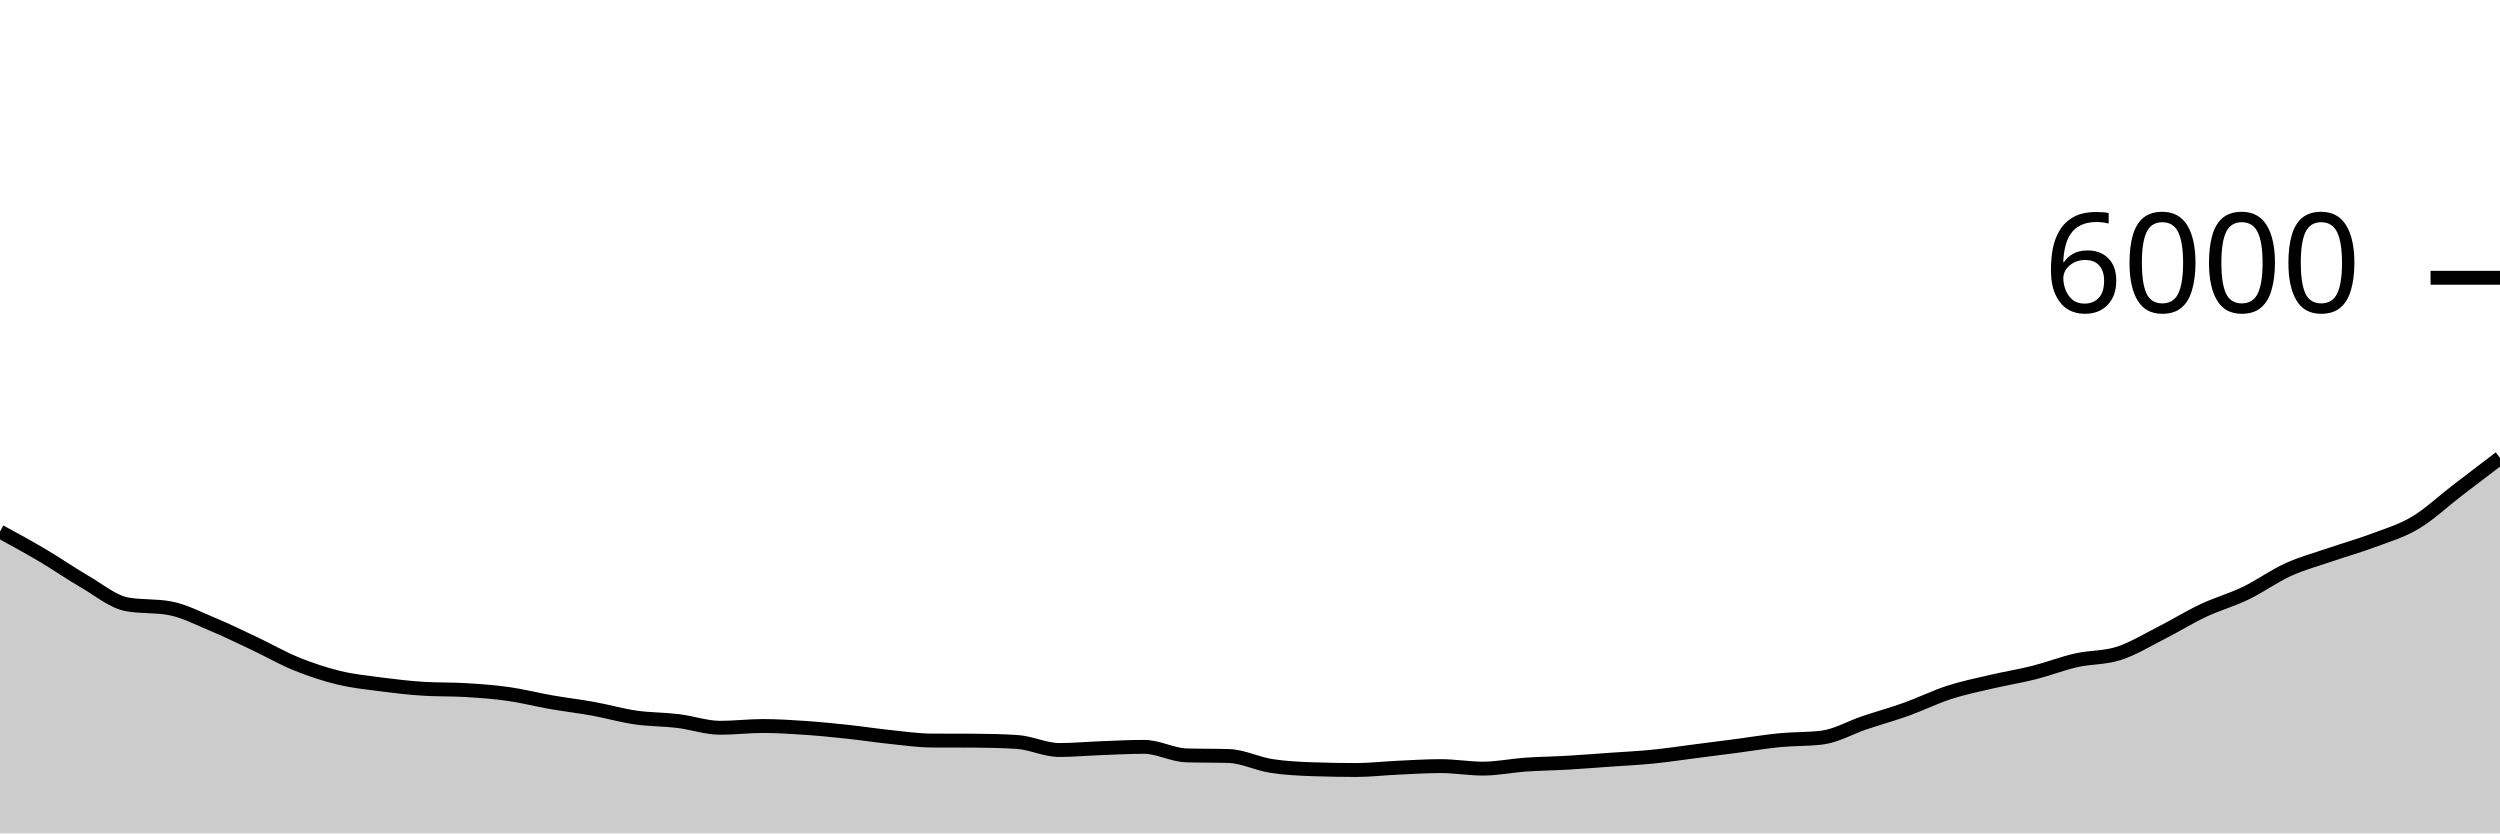
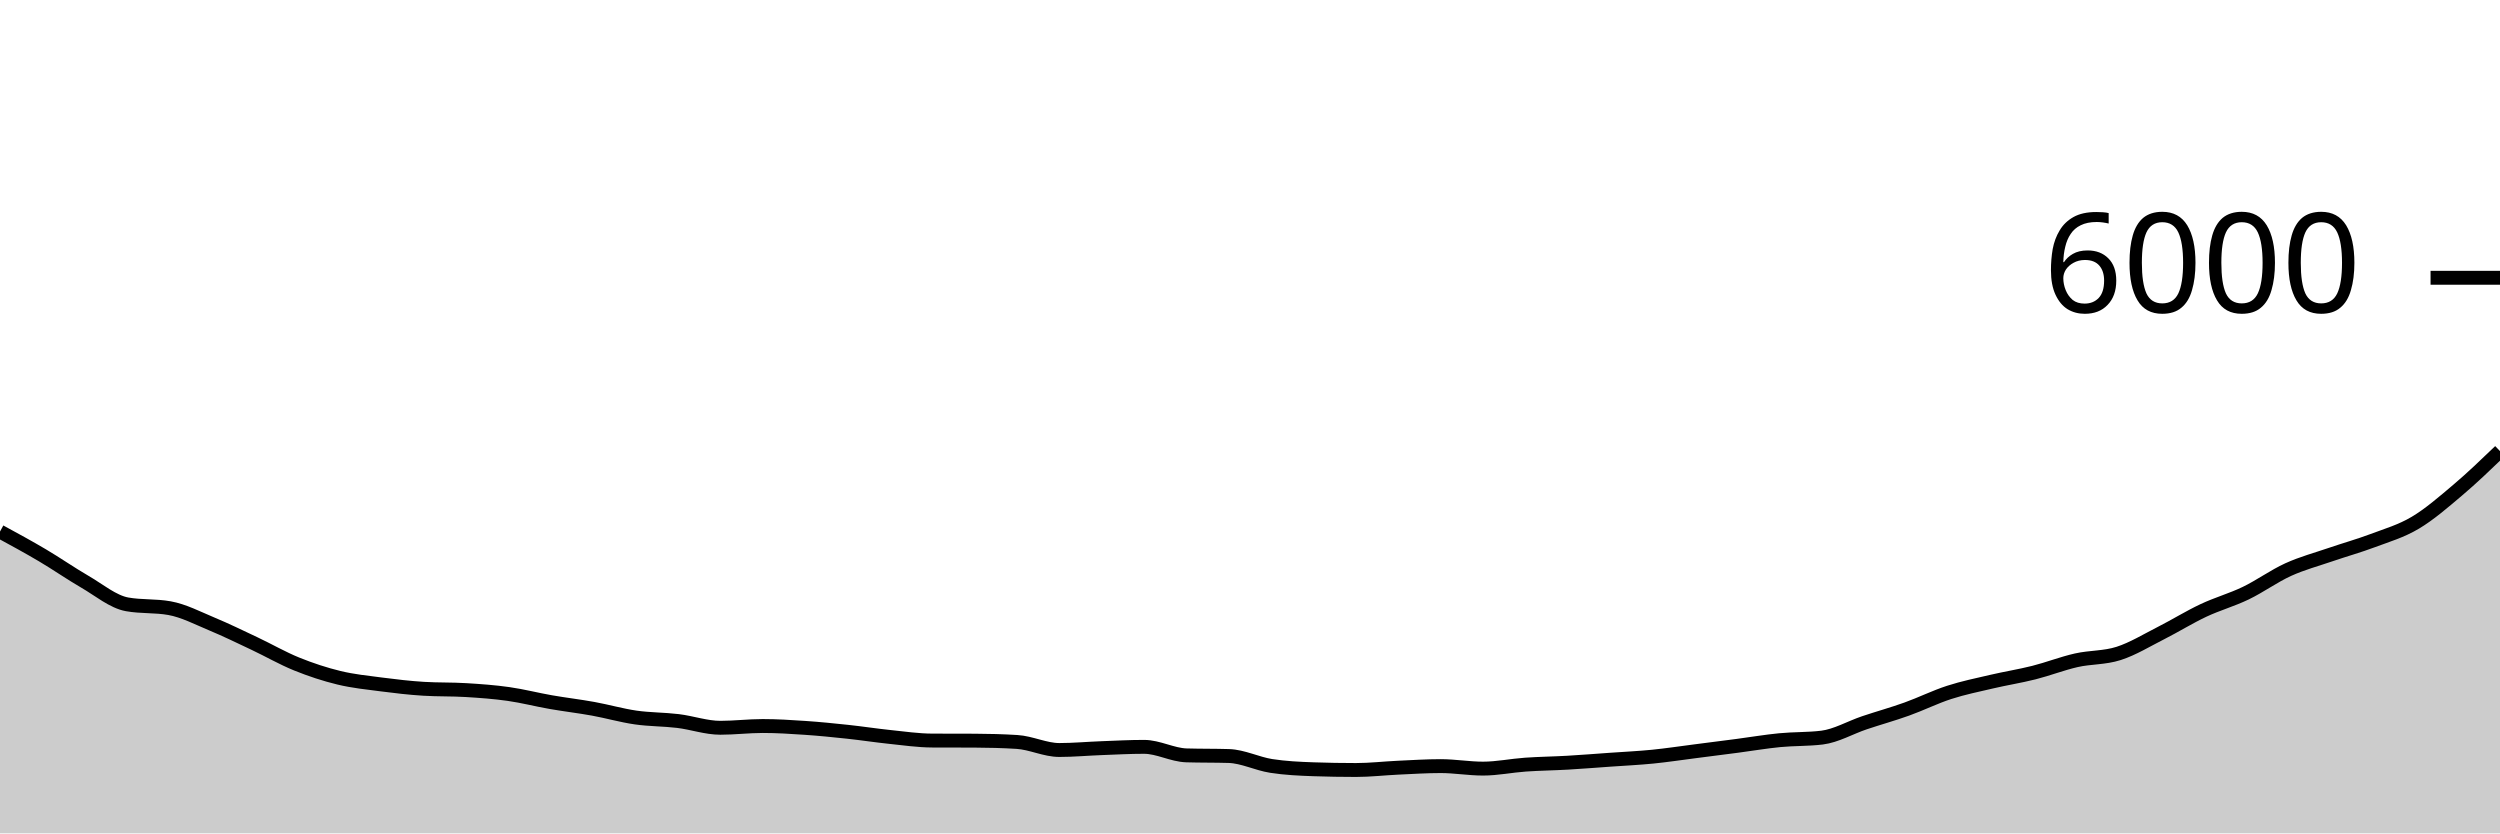
<svg xmlns="http://www.w3.org/2000/svg" viewBox="0 0 180 60">
  <g transform="translate(0,20)">
-     <path class="area" fill="rgba(0, 0, 0, 0.2)" d="M0,18.273C1.017,18.826,2.034,19.379,3.051,19.98C4.068,20.581,5.085,21.291,6.102,21.88C7.119,22.469,8.136,23.331,9.153,23.513C10.169,23.696,11.186,23.604,12.203,23.787C13.22,23.969,14.237,24.503,15.254,24.927C16.271,25.35,17.288,25.847,18.305,26.327C19.322,26.807,20.339,27.394,21.356,27.807C22.373,28.219,23.39,28.554,24.407,28.8C25.424,29.046,26.441,29.148,27.458,29.28C28.475,29.412,29.492,29.531,30.508,29.593C31.525,29.656,32.542,29.624,33.559,29.687C34.576,29.749,35.593,29.822,36.61,29.967C37.627,30.111,38.644,30.376,39.661,30.553C40.678,30.731,41.695,30.849,42.712,31.033C43.729,31.218,44.746,31.513,45.763,31.66C46.78,31.807,47.797,31.79,48.814,31.913C49.831,32.037,50.847,32.4,51.864,32.4C52.881,32.4,53.898,32.273,54.915,32.273C55.932,32.273,56.949,32.338,57.966,32.407C58.983,32.476,60,32.578,61.017,32.687C62.034,32.796,63.051,32.954,64.068,33.06C65.085,33.166,66.102,33.316,67.119,33.32C68.136,33.324,69.153,33.322,70.169,33.327C71.186,33.331,72.203,33.358,73.22,33.42C74.237,33.482,75.254,34,76.271,34C77.288,34,78.305,33.904,79.322,33.867C80.339,33.829,81.356,33.773,82.373,33.773C83.39,33.773,84.407,34.356,85.424,34.387C86.441,34.418,87.458,34.402,88.475,34.433C89.492,34.464,90.508,34.988,91.525,35.147C92.542,35.306,93.559,35.351,94.576,35.387C95.593,35.422,96.61,35.44,97.627,35.44C98.644,35.44,99.661,35.32,100.678,35.273C101.695,35.227,102.712,35.16,103.729,35.16C104.746,35.16,105.763,35.34,106.78,35.34C107.797,35.34,108.814,35.124,109.831,35.053C110.847,34.982,111.864,34.972,112.881,34.913C113.898,34.854,114.915,34.772,115.932,34.7C116.949,34.628,117.966,34.581,118.983,34.48C120,34.379,121.017,34.223,122.034,34.093C123.051,33.963,124.068,33.833,125.085,33.7C126.102,33.567,127.119,33.392,128.136,33.293C129.153,33.194,130.169,33.231,131.186,33.107C132.203,32.982,133.22,32.382,134.237,32.04C135.254,31.698,136.271,31.418,137.288,31.053C138.305,30.689,139.322,30.182,140.339,29.853C141.356,29.524,142.373,29.318,143.39,29.08C144.407,28.842,145.424,28.683,146.441,28.427C147.458,28.17,148.475,27.77,149.492,27.54C150.508,27.31,151.525,27.373,152.542,27.047C153.559,26.72,154.576,26.096,155.593,25.58C156.61,25.064,157.627,24.432,158.644,23.953C159.661,23.474,160.678,23.197,161.695,22.707C162.712,22.217,163.729,21.476,164.746,21.013C165.763,20.551,166.78,20.282,167.797,19.933C168.814,19.584,169.831,19.302,170.847,18.92C171.864,18.538,172.881,18.244,173.898,17.64C174.915,17.036,175.932,16.072,176.949,15.293C177.966,14.514,178.983,13.741,180,12.967L180,40C178.983,40,177.966,40,176.949,40C175.932,40,174.915,40,173.898,40C172.881,40,171.864,40,170.847,40C169.831,40,168.814,40,167.797,40C166.78,40,165.763,40,164.746,40C163.729,40,162.712,40,161.695,40C160.678,40,159.661,40,158.644,40C157.627,40,156.61,40,155.593,40C154.576,40,153.559,40,152.542,40C151.525,40,150.508,40,149.492,40C148.475,40,147.458,40,146.441,40C145.424,40,144.407,40,143.39,40C142.373,40,141.356,40,140.339,40C139.322,40,138.305,40,137.288,40C136.271,40,135.254,40,134.237,40C133.22,40,132.203,40,131.186,40C130.169,40,129.153,40,128.136,40C127.119,40,126.102,40,125.085,40C124.068,40,123.051,40,122.034,40C121.017,40,120,40,118.983,40C117.966,40,116.949,40,115.932,40C114.915,40,113.898,40,112.881,40C111.864,40,110.847,40,109.831,40C108.814,40,107.797,40,106.78,40C105.763,40,104.746,40,103.729,40C102.712,40,101.695,40,100.678,40C99.661,40,98.644,40,97.627,40C96.61,40,95.593,40,94.576,40C93.559,40,92.542,40,91.525,40C90.508,40,89.492,40,88.475,40C87.458,40,86.441,40,85.424,40C84.407,40,83.39,40,82.373,40C81.356,40,80.339,40,79.322,40C78.305,40,77.288,40,76.271,40C75.254,40,74.237,40,73.22,40C72.203,40,71.186,40,70.169,40C69.153,40,68.136,40,67.119,40C66.102,40,65.085,40,64.068,40C63.051,40,62.034,40,61.017,40C60,40,58.983,40,57.966,40C56.949,40,55.932,40,54.915,40C53.898,40,52.881,40,51.864,40C50.847,40,49.831,40,48.814,40C47.797,40,46.78,40,45.763,40C44.746,40,43.729,40,42.712,40C41.695,40,40.678,40,39.661,40C38.644,40,37.627,40,36.61,40C35.593,40,34.576,40,33.559,40C32.542,40,31.525,40,30.508,40C29.492,40,28.475,40,27.458,40C26.441,40,25.424,40,24.407,40C23.39,40,22.373,40,21.356,40C20.339,40,19.322,40,18.305,40C17.288,40,16.271,40,15.254,40C14.237,40,13.22,40,12.203,40C11.186,40,10.169,40,9.153,40C8.136,40,7.119,40,6.102,40C5.085,40,4.068,40,3.051,40C2.034,40,1.017,40,0,40Z" />
-     <path class="line" stroke="black" fill="none" d="M0,18.273C1.017,18.826,2.034,19.379,3.051,19.98C4.068,20.581,5.085,21.291,6.102,21.88C7.119,22.469,8.136,23.331,9.153,23.513C10.169,23.696,11.186,23.604,12.203,23.787C13.22,23.969,14.237,24.503,15.254,24.927C16.271,25.35,17.288,25.847,18.305,26.327C19.322,26.807,20.339,27.394,21.356,27.807C22.373,28.219,23.39,28.554,24.407,28.8C25.424,29.046,26.441,29.148,27.458,29.28C28.475,29.412,29.492,29.531,30.508,29.593C31.525,29.656,32.542,29.624,33.559,29.687C34.576,29.749,35.593,29.822,36.61,29.967C37.627,30.111,38.644,30.376,39.661,30.553C40.678,30.731,41.695,30.849,42.712,31.033C43.729,31.218,44.746,31.513,45.763,31.66C46.78,31.807,47.797,31.79,48.814,31.913C49.831,32.037,50.847,32.4,51.864,32.4C52.881,32.4,53.898,32.273,54.915,32.273C55.932,32.273,56.949,32.338,57.966,32.407C58.983,32.476,60,32.578,61.017,32.687C62.034,32.796,63.051,32.954,64.068,33.06C65.085,33.166,66.102,33.316,67.119,33.32C68.136,33.324,69.153,33.322,70.169,33.327C71.186,33.331,72.203,33.358,73.22,33.42C74.237,33.482,75.254,34,76.271,34C77.288,34,78.305,33.904,79.322,33.867C80.339,33.829,81.356,33.773,82.373,33.773C83.39,33.773,84.407,34.356,85.424,34.387C86.441,34.418,87.458,34.402,88.475,34.433C89.492,34.464,90.508,34.988,91.525,35.147C92.542,35.306,93.559,35.351,94.576,35.387C95.593,35.422,96.61,35.44,97.627,35.44C98.644,35.44,99.661,35.32,100.678,35.273C101.695,35.227,102.712,35.16,103.729,35.16C104.746,35.16,105.763,35.34,106.78,35.34C107.797,35.34,108.814,35.124,109.831,35.053C110.847,34.982,111.864,34.972,112.881,34.913C113.898,34.854,114.915,34.772,115.932,34.7C116.949,34.628,117.966,34.581,118.983,34.48C120,34.379,121.017,34.223,122.034,34.093C123.051,33.963,124.068,33.833,125.085,33.7C126.102,33.567,127.119,33.392,128.136,33.293C129.153,33.194,130.169,33.231,131.186,33.107C132.203,32.982,133.22,32.382,134.237,32.04C135.254,31.698,136.271,31.418,137.288,31.053C138.305,30.689,139.322,30.182,140.339,29.853C141.356,29.524,142.373,29.318,143.39,29.08C144.407,28.842,145.424,28.683,146.441,28.427C147.458,28.17,148.475,27.77,149.492,27.54C150.508,27.31,151.525,27.373,152.542,27.047C153.559,26.72,154.576,26.096,155.593,25.58C156.61,25.064,157.627,24.432,158.644,23.953C159.661,23.474,160.678,23.197,161.695,22.707C162.712,22.217,163.729,21.476,164.746,21.013C165.763,20.551,166.78,20.282,167.797,19.933C168.814,19.584,169.831,19.302,170.847,18.92C171.864,18.538,172.881,18.244,173.898,17.64C174.915,17.036,175.932,16.072,176.949,15.293C177.966,14.514,178.983,13.741,180,12.967" />
+     <path class="area" fill="rgba(0, 0, 0, 0.2)" d="M0,18.273C1.017,18.826,2.034,19.379,3.051,19.98C4.068,20.581,5.085,21.291,6.102,21.88C7.119,22.469,8.136,23.331,9.153,23.513C10.169,23.696,11.186,23.604,12.203,23.787C13.22,23.969,14.237,24.503,15.254,24.927C16.271,25.35,17.288,25.847,18.305,26.327C19.322,26.807,20.339,27.394,21.356,27.807C22.373,28.219,23.39,28.554,24.407,28.8C25.424,29.046,26.441,29.148,27.458,29.28C28.475,29.412,29.492,29.531,30.508,29.593C31.525,29.656,32.542,29.624,33.559,29.687C34.576,29.749,35.593,29.822,36.61,29.967C37.627,30.111,38.644,30.376,39.661,30.553C40.678,30.731,41.695,30.849,42.712,31.033C43.729,31.218,44.746,31.513,45.763,31.66C46.78,31.807,47.797,31.79,48.814,31.913C49.831,32.037,50.847,32.4,51.864,32.4C52.881,32.4,53.898,32.273,54.915,32.273C55.932,32.273,56.949,32.338,57.966,32.407C58.983,32.476,60,32.578,61.017,32.687C62.034,32.796,63.051,32.954,64.068,33.06C65.085,33.166,66.102,33.316,67.119,33.32C68.136,33.324,69.153,33.322,70.169,33.327C71.186,33.331,72.203,33.358,73.22,33.42C74.237,33.482,75.254,34,76.271,34C77.288,34,78.305,33.904,79.322,33.867C80.339,33.829,81.356,33.773,82.373,33.773C83.39,33.773,84.407,34.356,85.424,34.387C86.441,34.418,87.458,34.402,88.475,34.433C89.492,34.464,90.508,34.988,91.525,35.147C92.542,35.306,93.559,35.351,94.576,35.387C95.593,35.422,96.61,35.44,97.627,35.44C98.644,35.44,99.661,35.32,100.678,35.273C101.695,35.227,102.712,35.16,103.729,35.16C104.746,35.16,105.763,35.34,106.78,35.34C107.797,35.34,108.814,35.124,109.831,35.053C110.847,34.982,111.864,34.972,112.881,34.913C113.898,34.854,114.915,34.772,115.932,34.7C116.949,34.628,117.966,34.581,118.983,34.48C120,34.379,121.017,34.223,122.034,34.093C123.051,33.963,124.068,33.833,125.085,33.7C126.102,33.567,127.119,33.392,128.136,33.293C129.153,33.194,130.169,33.231,131.186,33.107C132.203,32.982,133.22,32.382,134.237,32.04C135.254,31.698,136.271,31.418,137.288,31.053C138.305,30.689,139.322,30.182,140.339,29.853C141.356,29.524,142.373,29.318,143.39,29.08C144.407,28.842,145.424,28.683,146.441,28.427C147.458,28.17,148.475,27.77,149.492,27.54C150.508,27.31,151.525,27.373,152.542,27.047C153.559,26.72,154.576,26.096,155.593,25.58C156.61,25.064,157.627,24.432,158.644,23.953C159.661,23.474,160.678,23.197,161.695,22.707C162.712,22.217,163.729,21.476,164.746,21.013C165.763,20.551,166.78,20.282,167.797,19.933C168.814,19.584,169.831,19.302,170.847,18.92C171.864,18.538,172.881,18.244,173.898,17.64C174.915,17.036,175.932,16.153,176.949,15.293C177.966,14.433,178.983,13.457,180,12.48L180,40C178.983,40,177.966,40,176.949,40C175.932,40,174.915,40,173.898,40C172.881,40,171.864,40,170.847,40C169.831,40,168.814,40,167.797,40C166.78,40,165.763,40,164.746,40C163.729,40,162.712,40,161.695,40C160.678,40,159.661,40,158.644,40C157.627,40,156.61,40,155.593,40C154.576,40,153.559,40,152.542,40C151.525,40,150.508,40,149.492,40C148.475,40,147.458,40,146.441,40C145.424,40,144.407,40,143.39,40C142.373,40,141.356,40,140.339,40C139.322,40,138.305,40,137.288,40C136.271,40,135.254,40,134.237,40C133.22,40,132.203,40,131.186,40C130.169,40,129.153,40,128.136,40C127.119,40,126.102,40,125.085,40C124.068,40,123.051,40,122.034,40C121.017,40,120,40,118.983,40C117.966,40,116.949,40,115.932,40C114.915,40,113.898,40,112.881,40C111.864,40,110.847,40,109.831,40C108.814,40,107.797,40,106.78,40C105.763,40,104.746,40,103.729,40C102.712,40,101.695,40,100.678,40C99.661,40,98.644,40,97.627,40C96.61,40,95.593,40,94.576,40C93.559,40,92.542,40,91.525,40C90.508,40,89.492,40,88.475,40C87.458,40,86.441,40,85.424,40C84.407,40,83.39,40,82.373,40C81.356,40,80.339,40,79.322,40C78.305,40,77.288,40,76.271,40C75.254,40,74.237,40,73.22,40C72.203,40,71.186,40,70.169,40C69.153,40,68.136,40,67.119,40C66.102,40,65.085,40,64.068,40C63.051,40,62.034,40,61.017,40C60,40,58.983,40,57.966,40C56.949,40,55.932,40,54.915,40C53.898,40,52.881,40,51.864,40C50.847,40,49.831,40,48.814,40C47.797,40,46.78,40,45.763,40C44.746,40,43.729,40,42.712,40C41.695,40,40.678,40,39.661,40C38.644,40,37.627,40,36.61,40C35.593,40,34.576,40,33.559,40C32.542,40,31.525,40,30.508,40C29.492,40,28.475,40,27.458,40C26.441,40,25.424,40,24.407,40C23.39,40,22.373,40,21.356,40C20.339,40,19.322,40,18.305,40C17.288,40,16.271,40,15.254,40C14.237,40,13.22,40,12.203,40C11.186,40,10.169,40,9.153,40C8.136,40,7.119,40,6.102,40C5.085,40,4.068,40,3.051,40C2.034,40,1.017,40,0,40Z" />
+     <path class="line" stroke="black" fill="none" d="M0,18.273C1.017,18.826,2.034,19.379,3.051,19.98C4.068,20.581,5.085,21.291,6.102,21.88C7.119,22.469,8.136,23.331,9.153,23.513C10.169,23.696,11.186,23.604,12.203,23.787C13.22,23.969,14.237,24.503,15.254,24.927C16.271,25.35,17.288,25.847,18.305,26.327C19.322,26.807,20.339,27.394,21.356,27.807C22.373,28.219,23.39,28.554,24.407,28.8C25.424,29.046,26.441,29.148,27.458,29.28C28.475,29.412,29.492,29.531,30.508,29.593C31.525,29.656,32.542,29.624,33.559,29.687C34.576,29.749,35.593,29.822,36.61,29.967C37.627,30.111,38.644,30.376,39.661,30.553C40.678,30.731,41.695,30.849,42.712,31.033C43.729,31.218,44.746,31.513,45.763,31.66C46.78,31.807,47.797,31.79,48.814,31.913C49.831,32.037,50.847,32.4,51.864,32.4C52.881,32.4,53.898,32.273,54.915,32.273C55.932,32.273,56.949,32.338,57.966,32.407C58.983,32.476,60,32.578,61.017,32.687C62.034,32.796,63.051,32.954,64.068,33.06C65.085,33.166,66.102,33.316,67.119,33.32C68.136,33.324,69.153,33.322,70.169,33.327C71.186,33.331,72.203,33.358,73.22,33.42C74.237,33.482,75.254,34,76.271,34C77.288,34,78.305,33.904,79.322,33.867C80.339,33.829,81.356,33.773,82.373,33.773C83.39,33.773,84.407,34.356,85.424,34.387C86.441,34.418,87.458,34.402,88.475,34.433C89.492,34.464,90.508,34.988,91.525,35.147C92.542,35.306,93.559,35.351,94.576,35.387C95.593,35.422,96.61,35.44,97.627,35.44C98.644,35.44,99.661,35.32,100.678,35.273C101.695,35.227,102.712,35.16,103.729,35.16C104.746,35.16,105.763,35.34,106.78,35.34C107.797,35.34,108.814,35.124,109.831,35.053C110.847,34.982,111.864,34.972,112.881,34.913C113.898,34.854,114.915,34.772,115.932,34.7C116.949,34.628,117.966,34.581,118.983,34.48C120,34.379,121.017,34.223,122.034,34.093C123.051,33.963,124.068,33.833,125.085,33.7C126.102,33.567,127.119,33.392,128.136,33.293C129.153,33.194,130.169,33.231,131.186,33.107C132.203,32.982,133.22,32.382,134.237,32.04C135.254,31.698,136.271,31.418,137.288,31.053C138.305,30.689,139.322,30.182,140.339,29.853C141.356,29.524,142.373,29.318,143.39,29.08C144.407,28.842,145.424,28.683,146.441,28.427C147.458,28.17,148.475,27.77,149.492,27.54C150.508,27.31,151.525,27.373,152.542,27.047C153.559,26.72,154.576,26.096,155.593,25.58C156.61,25.064,157.627,24.432,158.644,23.953C159.661,23.474,160.678,23.197,161.695,22.707C162.712,22.217,163.729,21.476,164.746,21.013C165.763,20.551,166.78,20.282,167.797,19.933C168.814,19.584,169.831,19.302,170.847,18.92C171.864,18.538,172.881,18.244,173.898,17.64C174.915,17.036,175.932,16.153,176.949,15.293C177.966,14.433,178.983,13.457,180,12.48" />
    <path class="axis-ceiling" stroke-width="1" stroke="black" fill="none" d="M175,0L180,0" />
    <text class="axis-ceiling-label" font-family="sans-serif" text-anchor="end" font-size="10px" x="170" y="2.5">6000</text>
  </g>
</svg>
